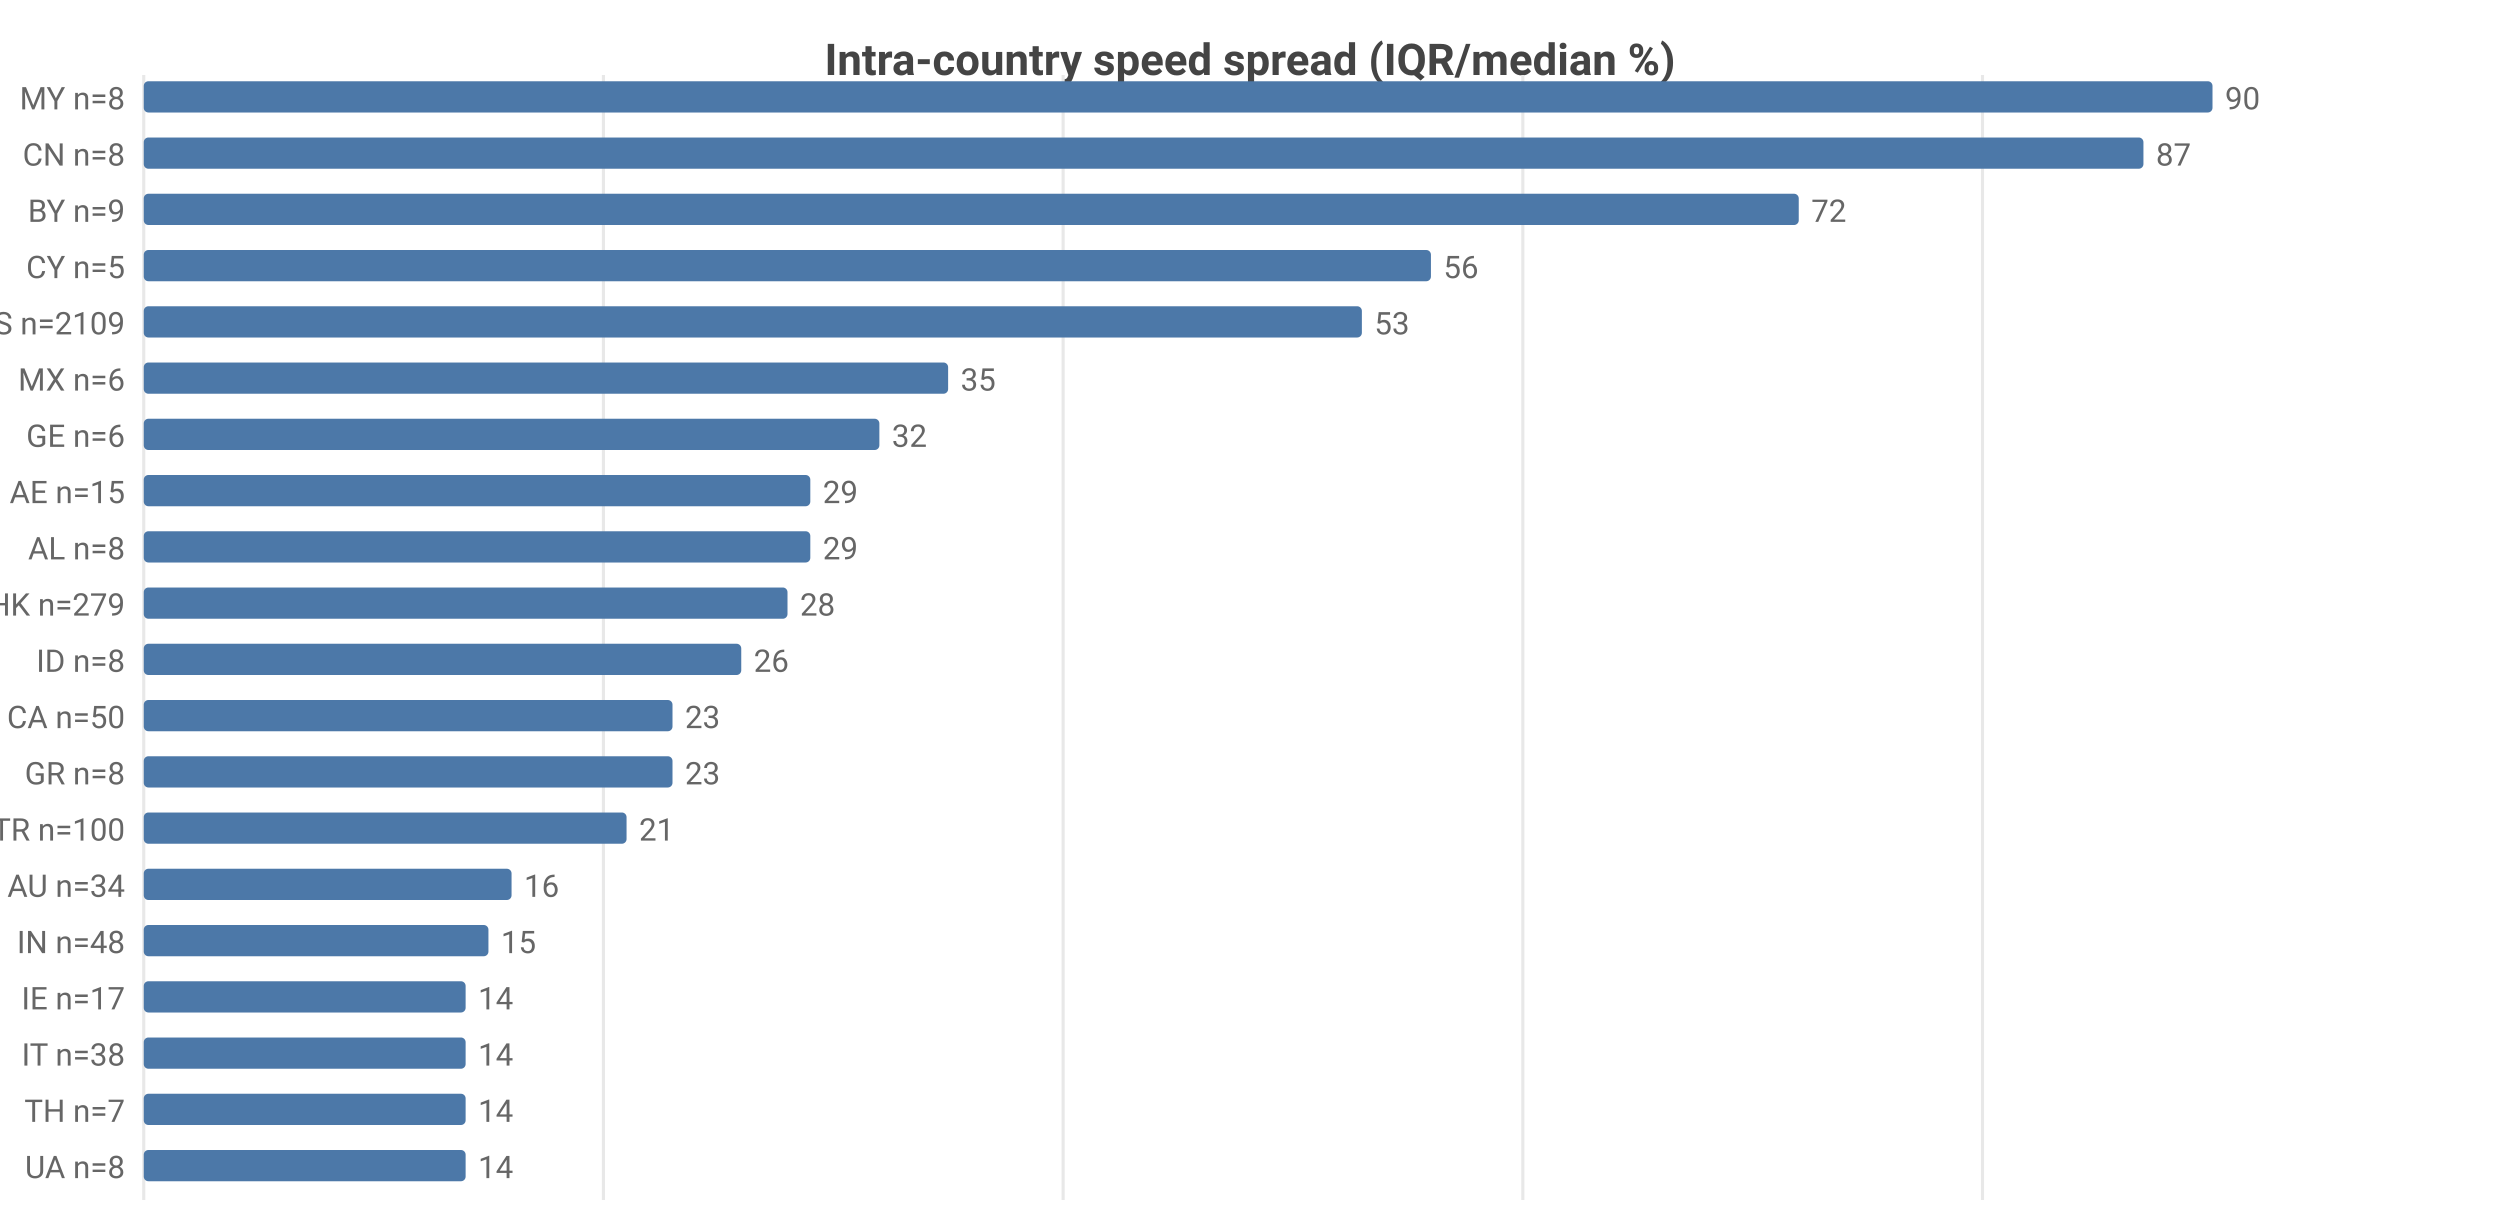
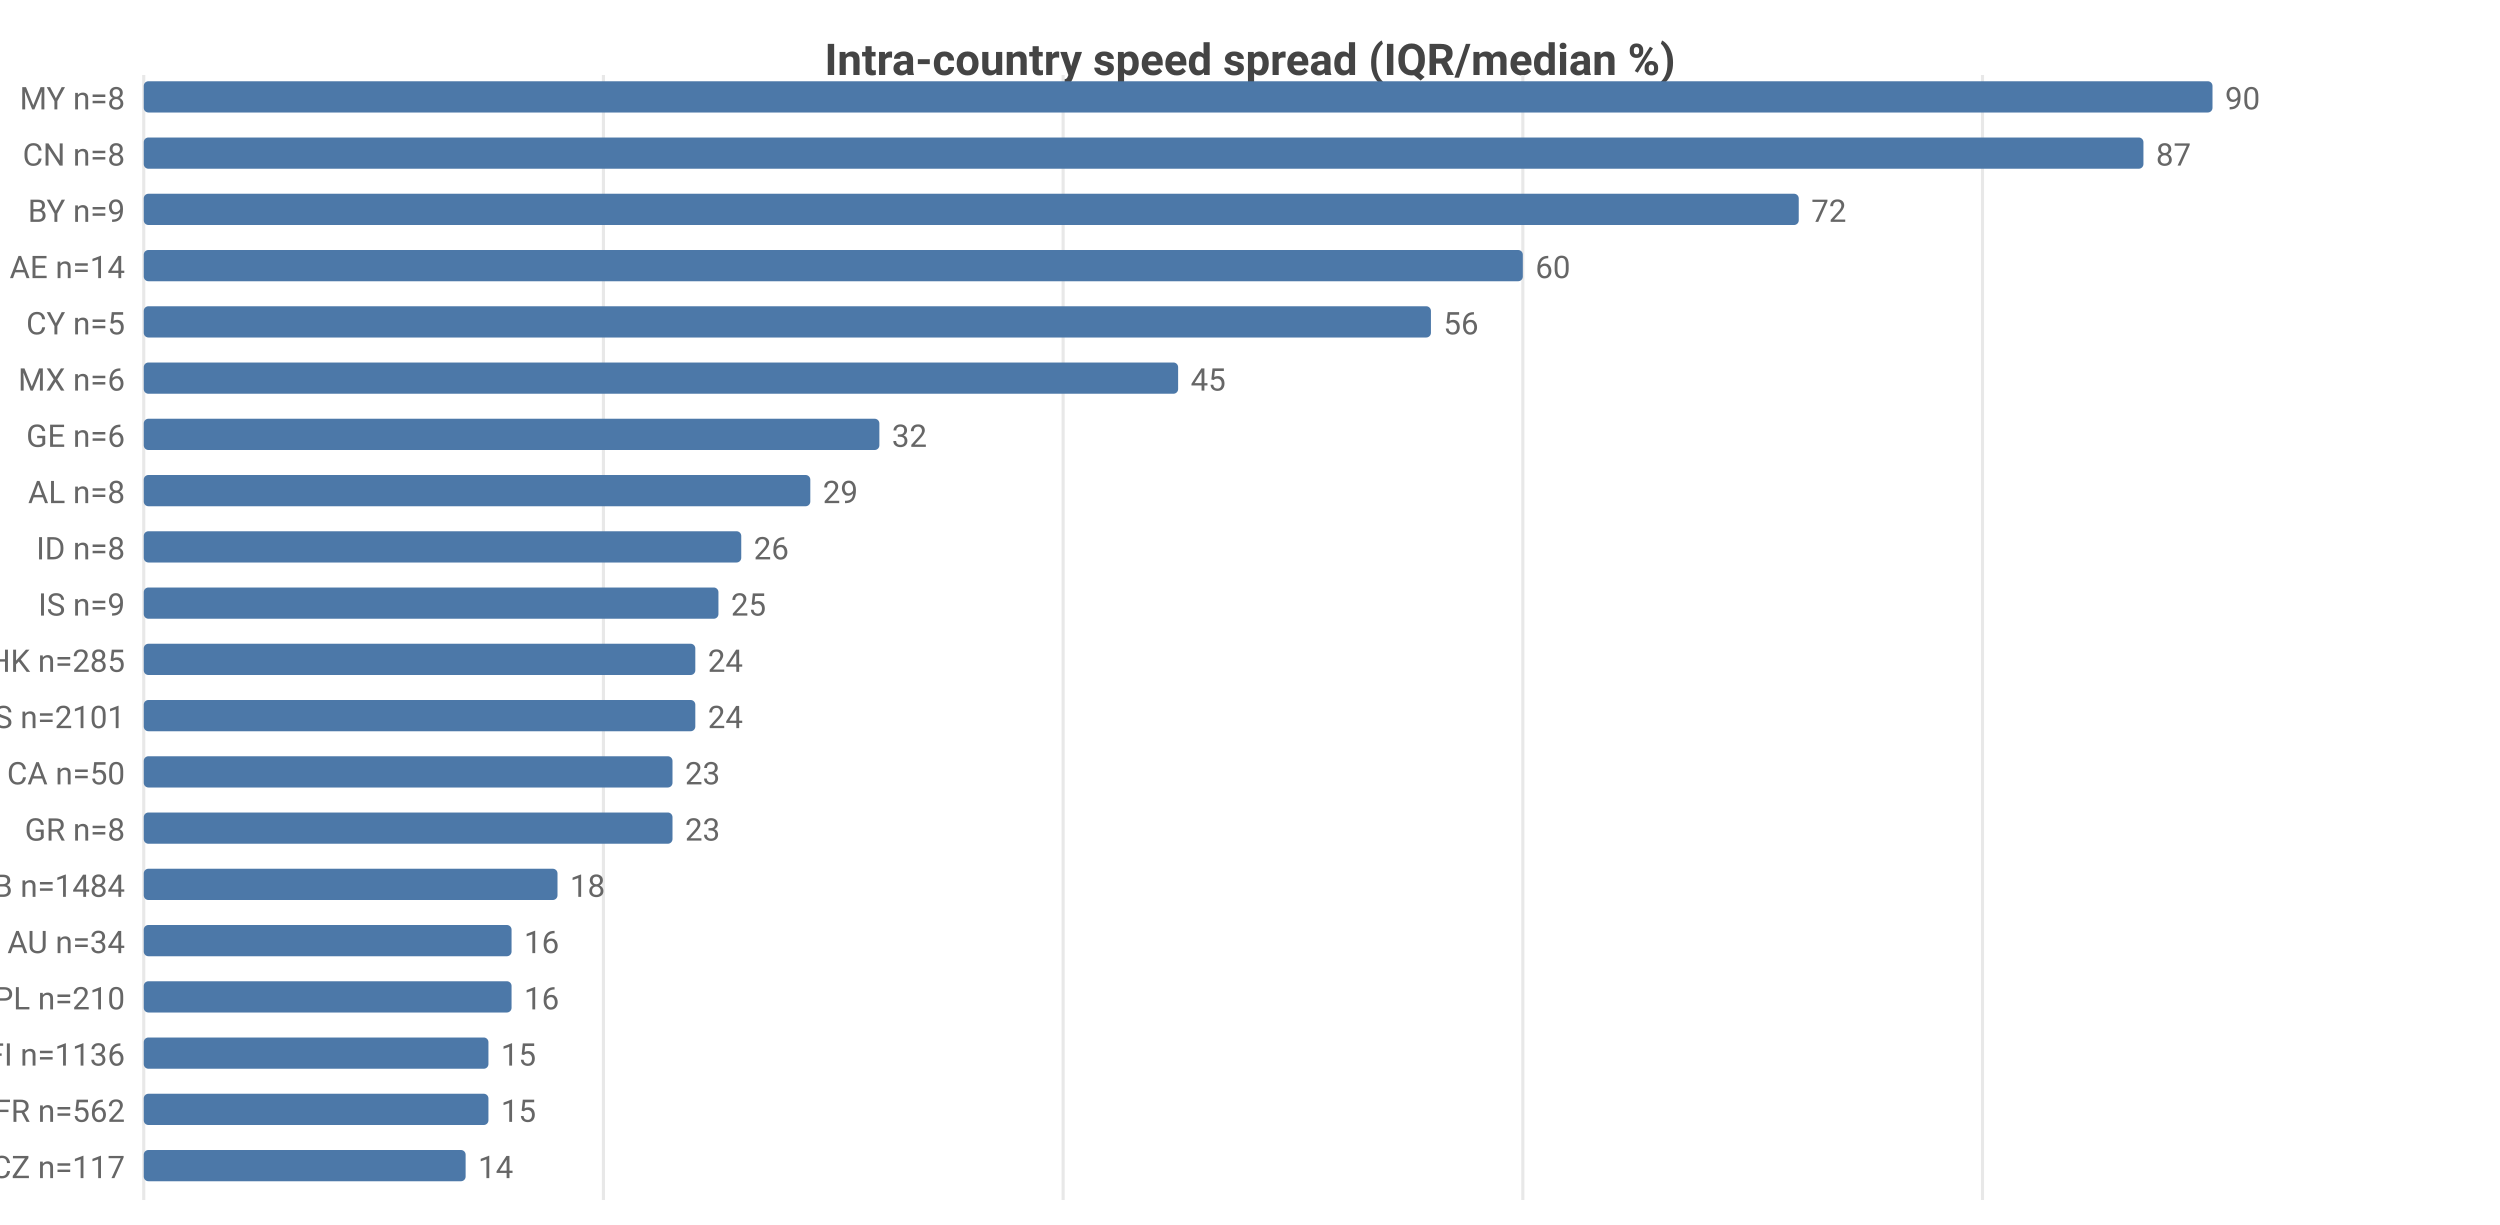
<svg xmlns="http://www.w3.org/2000/svg" width="800" height="392" viewBox="0 0 800 392">
  <rect width="800" height="392" fill="#ffffff" />
  <style>text{font-family:system-ui,-apple-system,'Segoe UI',Roboto,sans-serif}.g{stroke:#e8e8e8;stroke-width:1}.a{stroke:#999;stroke-width:1}.t{font-size:10px;fill:#666}.m{font-size:10px;text-anchor:middle;fill:#666}.e{font-size:10px;text-anchor:end;fill:#666}.l{font-size:11px;fill:#333}.tt{font-size:14px;font-weight:600;text-anchor:middle;fill:#444}.em{font-size:13px;text-anchor:middle;fill:#999}</style>
  <text class="tt" x="400.0" y="24">Intra-country speed spread (IQR/median %)</text>
  <line class="g" x1="46" y1="24" x2="46" y2="384" />
  <line class="g" x1="193.1" y1="24" x2="193.1" y2="384" />
  <line class="g" x1="340.2" y1="24" x2="340.2" y2="384" />
  <line class="g" x1="487.3" y1="24" x2="487.3" y2="384" />
  <line class="g" x1="634.4" y1="24" x2="634.4" y2="384" />
  <text class="e" x="40" y="35">MY n=8</text>
  <rect x="46" y="26" width="662" height="10" fill="#4c78a8" rx="1.5" />
  <text class="t" x="712" y="35">90</text>
  <text class="e" x="40" y="53">CN n=8</text>
  <rect x="46" y="44" width="639.9" height="10" fill="#4c78a8" rx="1.5" />
  <text class="t" x="689.9" y="53">87</text>
  <text class="e" x="40" y="71">BY n=9</text>
  <rect x="46" y="62" width="529.6" height="10" fill="#4c78a8" rx="1.5" />
  <text class="t" x="579.6" y="71">72</text>
-   <text class="e" x="40" y="89">CY n=5</text>
-   <rect x="46" y="80" width="411.9" height="10" fill="#4c78a8" rx="1.5" />
-   <text class="t" x="461.9" y="89">56</text>
-   <text class="e" x="40" y="107">US n=2109</text>
-   <rect x="46" y="98" width="389.8" height="10" fill="#4c78a8" rx="1.5" />
-   <text class="t" x="439.8" y="107">53</text>
+   <text class="e" x="40" y="89">AE n=14</text>
+   <rect x="46" y="80" width="441.3" height="10" fill="#4c78a8" rx="1.5" />
+   <text class="t" x="491.3" y="89">60</text>
+   <text class="e" x="40" y="107">CY n=5</text>
+   <rect x="46" y="98" width="411.9" height="10" fill="#4c78a8" rx="1.5" />
+   <text class="t" x="461.9" y="107">56</text>
  <text class="e" x="40" y="125">MX n=6</text>
-   <rect x="46" y="116" width="257.4" height="10" fill="#4c78a8" rx="1.5" />
-   <text class="t" x="307.4" y="125">35</text>
+   <rect x="46" y="116" width="331" height="10" fill="#4c78a8" rx="1.5" />
+   <text class="t" x="381" y="125">45</text>
  <text class="e" x="40" y="143">GE n=6</text>
  <rect x="46" y="134" width="235.4" height="10" fill="#4c78a8" rx="1.5" />
  <text class="t" x="285.4" y="143">32</text>
-   <text class="e" x="40" y="161">AE n=15</text>
+   <text class="e" x="40" y="161">AL n=8</text>
  <rect x="46" y="152" width="213.3" height="10" fill="#4c78a8" rx="1.5" />
  <text class="t" x="263.3" y="161">29</text>
-   <text class="e" x="40" y="179">AL n=8</text>
-   <rect x="46" y="170" width="213.3" height="10" fill="#4c78a8" rx="1.5" />
-   <text class="t" x="263.3" y="179">29</text>
-   <text class="e" x="40" y="197">HK n=279</text>
-   <rect x="46" y="188" width="206.0" height="10" fill="#4c78a8" rx="1.5" />
-   <text class="t" x="256.0" y="197">28</text>
-   <text class="e" x="40" y="215">ID n=8</text>
-   <rect x="46" y="206" width="191.2" height="10" fill="#4c78a8" rx="1.5" />
-   <text class="t" x="241.2" y="215">26</text>
-   <text class="e" x="40" y="233">CA n=50</text>
-   <rect x="46" y="224" width="169.2" height="10" fill="#4c78a8" rx="1.5" />
-   <text class="t" x="219.2" y="233">23</text>
-   <text class="e" x="40" y="251">GR n=8</text>
+   <text class="e" x="40" y="179">ID n=8</text>
+   <rect x="46" y="170" width="191.2" height="10" fill="#4c78a8" rx="1.5" />
+   <text class="t" x="241.2" y="179">26</text>
+   <text class="e" x="40" y="197">IS n=9</text>
+   <rect x="46" y="188" width="183.9" height="10" fill="#4c78a8" rx="1.5" />
+   <text class="t" x="233.9" y="197">25</text>
+   <text class="e" x="40" y="215">HK n=285</text>
+   <rect x="46" y="206" width="176.5" height="10" fill="#4c78a8" rx="1.5" />
+   <text class="t" x="226.5" y="215">24</text>
+   <text class="e" x="40" y="233">US n=2101</text>
+   <rect x="46" y="224" width="176.5" height="10" fill="#4c78a8" rx="1.5" />
+   <text class="t" x="226.5" y="233">24</text>
+   <text class="e" x="40" y="251">CA n=50</text>
  <rect x="46" y="242" width="169.2" height="10" fill="#4c78a8" rx="1.5" />
  <text class="t" x="219.2" y="251">23</text>
-   <text class="e" x="40" y="269">TR n=100</text>
-   <rect x="46" y="260" width="154.5" height="10" fill="#4c78a8" rx="1.5" />
-   <text class="t" x="204.5" y="269">21</text>
-   <text class="e" x="40" y="287">AU n=34</text>
-   <rect x="46" y="278" width="117.7" height="10" fill="#4c78a8" rx="1.5" />
-   <text class="t" x="167.7" y="287">16</text>
-   <text class="e" x="40" y="305">IN n=48</text>
-   <rect x="46" y="296" width="110.3" height="10" fill="#4c78a8" rx="1.5" />
-   <text class="t" x="160.3" y="305">15</text>
-   <text class="e" x="40" y="323">IE n=17</text>
-   <rect x="46" y="314" width="103.0" height="10" fill="#4c78a8" rx="1.5" />
-   <text class="t" x="153.0" y="323">14</text>
-   <text class="e" x="40" y="341">IT n=38</text>
-   <rect x="46" y="332" width="103.0" height="10" fill="#4c78a8" rx="1.5" />
-   <text class="t" x="153.0" y="341">14</text>
-   <text class="e" x="40" y="359">TH n=7</text>
-   <rect x="46" y="350" width="103.0" height="10" fill="#4c78a8" rx="1.5" />
-   <text class="t" x="153.0" y="359">14</text>
-   <text class="e" x="40" y="377">UA n=8</text>
+   <text class="e" x="40" y="269">GR n=8</text>
+   <rect x="46" y="260" width="169.2" height="10" fill="#4c78a8" rx="1.5" />
+   <text class="t" x="219.2" y="269">23</text>
+   <text class="e" x="40" y="287">GB n=1484</text>
+   <rect x="46" y="278" width="132.4" height="10" fill="#4c78a8" rx="1.5" />
+   <text class="t" x="182.4" y="287">18</text>
+   <text class="e" x="40" y="305">AU n=34</text>
+   <rect x="46" y="296" width="117.7" height="10" fill="#4c78a8" rx="1.5" />
+   <text class="t" x="167.7" y="305">16</text>
+   <text class="e" x="40" y="323">PL n=210</text>
+   <rect x="46" y="314" width="117.7" height="10" fill="#4c78a8" rx="1.5" />
+   <text class="t" x="167.7" y="323">16</text>
+   <text class="e" x="40" y="341">FI n=1136</text>
+   <rect x="46" y="332" width="110.3" height="10" fill="#4c78a8" rx="1.5" />
+   <text class="t" x="160.3" y="341">15</text>
+   <text class="e" x="40" y="359">FR n=562</text>
+   <rect x="46" y="350" width="110.3" height="10" fill="#4c78a8" rx="1.5" />
+   <text class="t" x="160.3" y="359">15</text>
+   <text class="e" x="40" y="377">CZ n=117</text>
  <rect x="46" y="368" width="103.0" height="10" fill="#4c78a8" rx="1.5" />
  <text class="t" x="153.0" y="377">14</text>
</svg>
